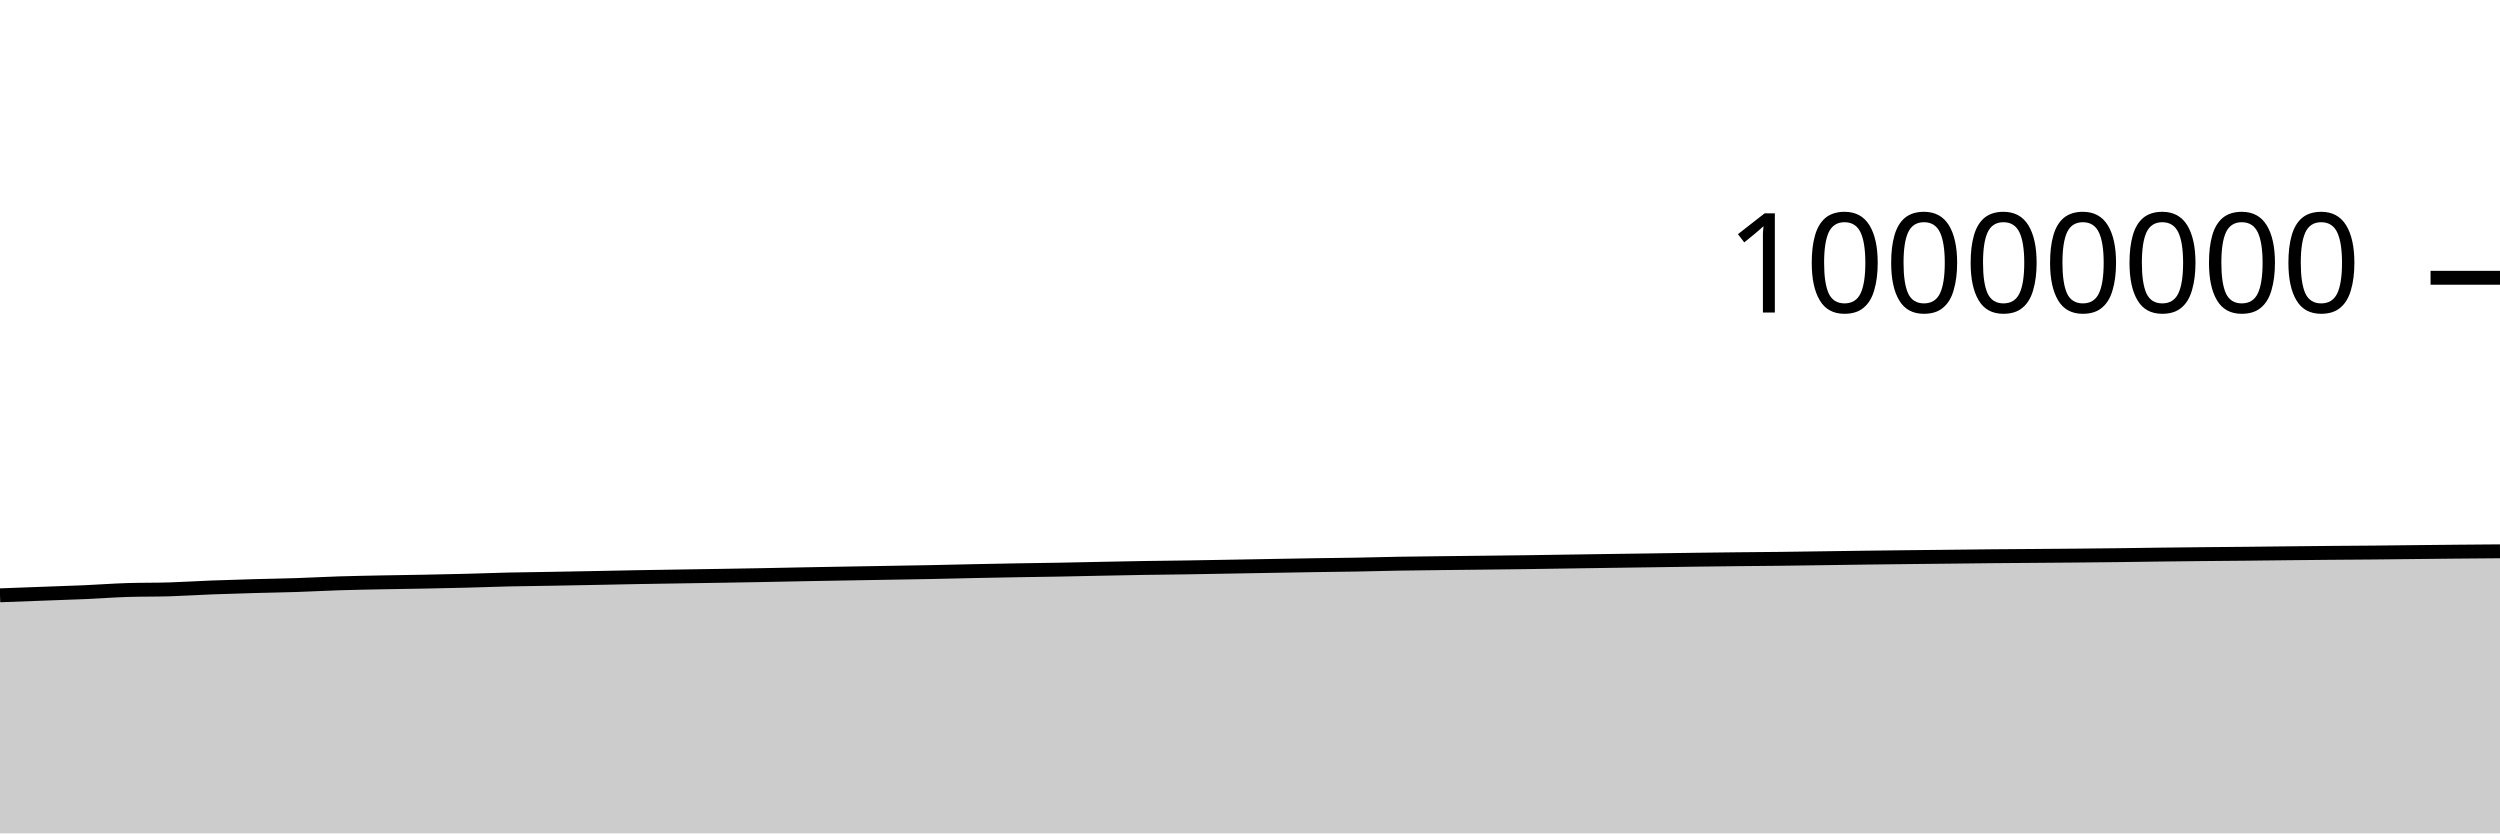
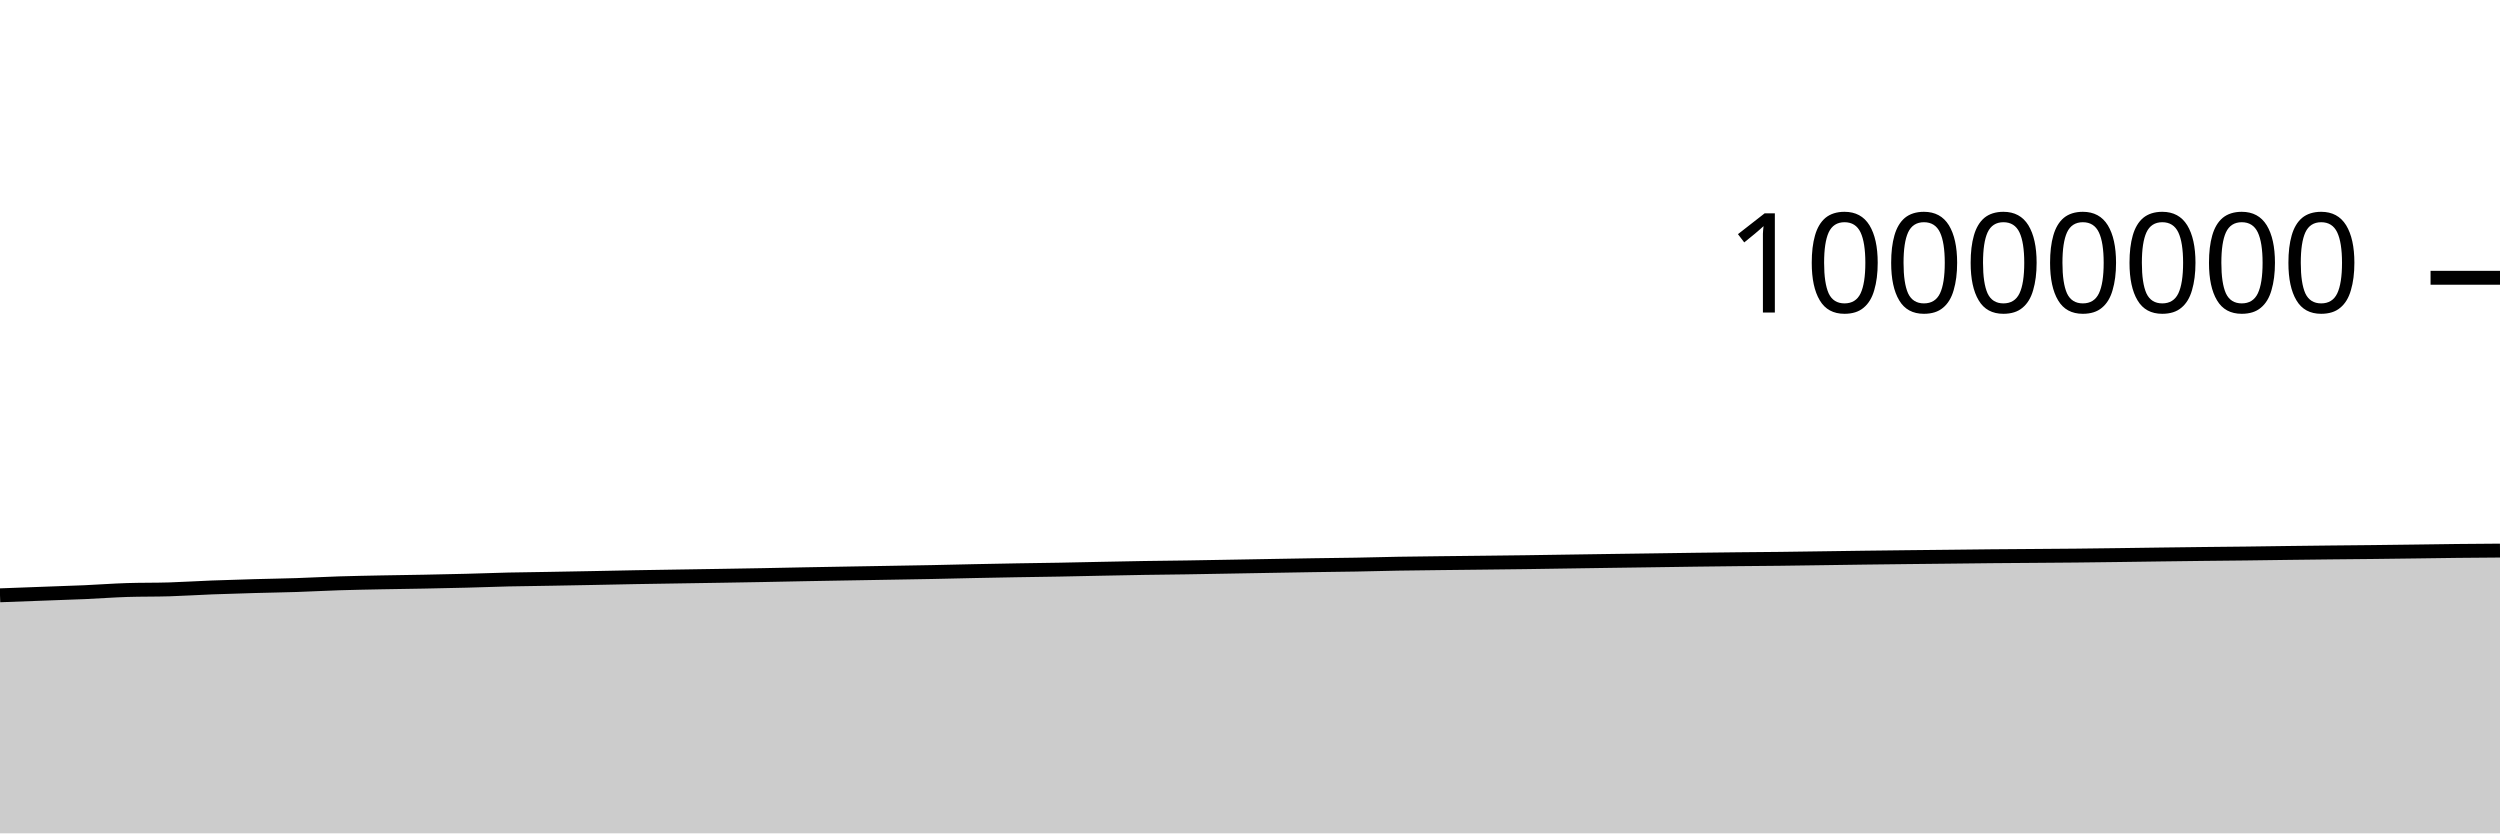
<svg xmlns="http://www.w3.org/2000/svg" viewBox="0 0 180 60">
  <g transform="translate(0,20)">
-     <path class="area" fill="rgba(0, 0, 0, 0.2)" d="M0,22.862C1.017,22.824,2.034,22.786,3.051,22.749C4.068,22.711,5.085,22.68,6.102,22.636C7.119,22.591,8.136,22.513,9.153,22.481C10.169,22.449,11.186,22.465,12.203,22.434C13.22,22.403,14.237,22.335,15.254,22.296C16.271,22.257,17.288,22.228,18.305,22.199C19.322,22.171,20.339,22.156,21.356,22.123C22.373,22.089,23.39,22.033,24.407,22C25.424,21.968,26.441,21.95,27.458,21.93C28.475,21.91,29.492,21.898,30.508,21.879C31.525,21.859,32.542,21.839,33.559,21.813C34.576,21.787,35.593,21.747,36.61,21.723C37.627,21.7,38.644,21.691,39.661,21.673C40.678,21.656,41.695,21.637,42.712,21.617C43.729,21.597,44.746,21.575,45.763,21.556C46.78,21.538,47.797,21.523,48.814,21.507C49.831,21.491,50.847,21.476,51.864,21.459C52.881,21.442,53.898,21.426,54.915,21.407C55.932,21.388,56.949,21.365,57.966,21.346C58.983,21.327,60,21.31,61.017,21.292C62.034,21.275,63.051,21.258,64.068,21.24C65.085,21.223,66.102,21.207,67.119,21.187C68.136,21.167,69.153,21.14,70.169,21.119C71.186,21.098,72.203,21.079,73.22,21.061C74.237,21.044,75.254,21.033,76.271,21.014C77.288,20.996,78.305,20.971,79.322,20.951C80.339,20.931,81.356,20.91,82.373,20.893C83.39,20.877,84.407,20.868,85.424,20.853C86.441,20.837,87.458,20.818,88.475,20.8C89.492,20.782,90.508,20.764,91.525,20.746C92.542,20.729,93.559,20.71,94.576,20.694C95.593,20.679,96.61,20.67,97.627,20.652C98.644,20.634,99.661,20.604,100.678,20.586C101.695,20.569,102.712,20.56,103.729,20.547C104.746,20.535,105.763,20.525,106.78,20.513C107.797,20.502,108.814,20.491,109.831,20.477C110.847,20.463,111.864,20.446,112.881,20.431C113.898,20.416,114.915,20.401,115.932,20.386C116.949,20.372,117.966,20.359,118.983,20.344C120,20.33,121.017,20.314,122.034,20.3C123.051,20.287,124.068,20.275,125.085,20.264C126.102,20.254,127.119,20.248,128.136,20.236C129.153,20.225,130.169,20.208,131.186,20.194C132.203,20.18,133.22,20.164,134.237,20.151C135.254,20.138,136.271,20.127,137.288,20.115C138.305,20.104,139.322,20.094,140.339,20.083C141.356,20.072,142.373,20.059,143.39,20.049C144.407,20.04,145.424,20.034,146.441,20.026C147.458,20.018,148.475,20.012,149.492,20.002C150.508,19.993,151.525,19.983,152.542,19.971C153.559,19.959,154.576,19.942,155.593,19.93C156.61,19.917,157.627,19.907,158.644,19.897C159.661,19.887,160.678,19.88,161.695,19.87C162.712,19.86,163.729,19.847,164.746,19.836C165.763,19.825,166.78,19.815,167.797,19.806C168.814,19.797,169.831,19.792,170.847,19.783C171.864,19.773,172.881,19.761,173.898,19.75C174.915,19.74,175.932,19.729,176.949,19.719C177.966,19.71,178.983,19.702,180,19.694L180,40C178.983,40,177.966,40,176.949,40C175.932,40,174.915,40,173.898,40C172.881,40,171.864,40,170.847,40C169.831,40,168.814,40,167.797,40C166.78,40,165.763,40,164.746,40C163.729,40,162.712,40,161.695,40C160.678,40,159.661,40,158.644,40C157.627,40,156.61,40,155.593,40C154.576,40,153.559,40,152.542,40C151.525,40,150.508,40,149.492,40C148.475,40,147.458,40,146.441,40C145.424,40,144.407,40,143.39,40C142.373,40,141.356,40,140.339,40C139.322,40,138.305,40,137.288,40C136.271,40,135.254,40,134.237,40C133.22,40,132.203,40,131.186,40C130.169,40,129.153,40,128.136,40C127.119,40,126.102,40,125.085,40C124.068,40,123.051,40,122.034,40C121.017,40,120,40,118.983,40C117.966,40,116.949,40,115.932,40C114.915,40,113.898,40,112.881,40C111.864,40,110.847,40,109.831,40C108.814,40,107.797,40,106.78,40C105.763,40,104.746,40,103.729,40C102.712,40,101.695,40,100.678,40C99.661,40,98.644,40,97.627,40C96.61,40,95.593,40,94.576,40C93.559,40,92.542,40,91.525,40C90.508,40,89.492,40,88.475,40C87.458,40,86.441,40,85.424,40C84.407,40,83.39,40,82.373,40C81.356,40,80.339,40,79.322,40C78.305,40,77.288,40,76.271,40C75.254,40,74.237,40,73.22,40C72.203,40,71.186,40,70.169,40C69.153,40,68.136,40,67.119,40C66.102,40,65.085,40,64.068,40C63.051,40,62.034,40,61.017,40C60,40,58.983,40,57.966,40C56.949,40,55.932,40,54.915,40C53.898,40,52.881,40,51.864,40C50.847,40,49.831,40,48.814,40C47.797,40,46.78,40,45.763,40C44.746,40,43.729,40,42.712,40C41.695,40,40.678,40,39.661,40C38.644,40,37.627,40,36.61,40C35.593,40,34.576,40,33.559,40C32.542,40,31.525,40,30.508,40C29.492,40,28.475,40,27.458,40C26.441,40,25.424,40,24.407,40C23.39,40,22.373,40,21.356,40C20.339,40,19.322,40,18.305,40C17.288,40,16.271,40,15.254,40C14.237,40,13.22,40,12.203,40C11.186,40,10.169,40,9.153,40C8.136,40,7.119,40,6.102,40C5.085,40,4.068,40,3.051,40C2.034,40,1.017,40,0,40Z" />
-     <path class="line" stroke="black" fill="none" d="M0,22.862C1.017,22.824,2.034,22.786,3.051,22.749C4.068,22.711,5.085,22.68,6.102,22.636C7.119,22.591,8.136,22.513,9.153,22.481C10.169,22.449,11.186,22.465,12.203,22.434C13.22,22.403,14.237,22.335,15.254,22.296C16.271,22.257,17.288,22.228,18.305,22.199C19.322,22.171,20.339,22.156,21.356,22.123C22.373,22.089,23.39,22.033,24.407,22C25.424,21.968,26.441,21.95,27.458,21.93C28.475,21.91,29.492,21.898,30.508,21.879C31.525,21.859,32.542,21.839,33.559,21.813C34.576,21.787,35.593,21.747,36.61,21.723C37.627,21.7,38.644,21.691,39.661,21.673C40.678,21.656,41.695,21.637,42.712,21.617C43.729,21.597,44.746,21.575,45.763,21.556C46.78,21.538,47.797,21.523,48.814,21.507C49.831,21.491,50.847,21.476,51.864,21.459C52.881,21.442,53.898,21.426,54.915,21.407C55.932,21.388,56.949,21.365,57.966,21.346C58.983,21.327,60,21.31,61.017,21.292C62.034,21.275,63.051,21.258,64.068,21.24C65.085,21.223,66.102,21.207,67.119,21.187C68.136,21.167,69.153,21.14,70.169,21.119C71.186,21.098,72.203,21.079,73.22,21.061C74.237,21.044,75.254,21.033,76.271,21.014C77.288,20.996,78.305,20.971,79.322,20.951C80.339,20.931,81.356,20.91,82.373,20.893C83.39,20.877,84.407,20.868,85.424,20.853C86.441,20.837,87.458,20.818,88.475,20.8C89.492,20.782,90.508,20.764,91.525,20.746C92.542,20.729,93.559,20.71,94.576,20.694C95.593,20.679,96.61,20.67,97.627,20.652C98.644,20.634,99.661,20.604,100.678,20.586C101.695,20.569,102.712,20.56,103.729,20.547C104.746,20.535,105.763,20.525,106.78,20.513C107.797,20.502,108.814,20.491,109.831,20.477C110.847,20.463,111.864,20.446,112.881,20.431C113.898,20.416,114.915,20.401,115.932,20.386C116.949,20.372,117.966,20.359,118.983,20.344C120,20.33,121.017,20.314,122.034,20.3C123.051,20.287,124.068,20.275,125.085,20.264C126.102,20.254,127.119,20.248,128.136,20.236C129.153,20.225,130.169,20.208,131.186,20.194C132.203,20.18,133.22,20.164,134.237,20.151C135.254,20.138,136.271,20.127,137.288,20.115C138.305,20.104,139.322,20.094,140.339,20.083C141.356,20.072,142.373,20.059,143.39,20.049C144.407,20.04,145.424,20.034,146.441,20.026C147.458,20.018,148.475,20.012,149.492,20.002C150.508,19.993,151.525,19.983,152.542,19.971C153.559,19.959,154.576,19.942,155.593,19.93C156.61,19.917,157.627,19.907,158.644,19.897C159.661,19.887,160.678,19.88,161.695,19.87C162.712,19.86,163.729,19.847,164.746,19.836C165.763,19.825,166.78,19.815,167.797,19.806C168.814,19.797,169.831,19.792,170.847,19.783C171.864,19.773,172.881,19.761,173.898,19.75C174.915,19.74,175.932,19.729,176.949,19.719C177.966,19.71,178.983,19.702,180,19.694" />
+     <path class="area" fill="rgba(0, 0, 0, 0.2)" d="M0,22.862C1.017,22.824,2.034,22.786,3.051,22.749C4.068,22.711,5.085,22.68,6.102,22.636C7.119,22.591,8.136,22.513,9.153,22.481C10.169,22.449,11.186,22.465,12.203,22.434C13.22,22.403,14.237,22.335,15.254,22.296C16.271,22.257,17.288,22.228,18.305,22.199C19.322,22.171,20.339,22.156,21.356,22.123C22.373,22.089,23.39,22.033,24.407,22C25.424,21.968,26.441,21.95,27.458,21.93C28.475,21.91,29.492,21.898,30.508,21.879C31.525,21.859,32.542,21.839,33.559,21.813C34.576,21.787,35.593,21.747,36.61,21.723C37.627,21.7,38.644,21.691,39.661,21.673C40.678,21.656,41.695,21.637,42.712,21.617C43.729,21.597,44.746,21.575,45.763,21.556C46.78,21.538,47.797,21.523,48.814,21.507C49.831,21.491,50.847,21.476,51.864,21.459C52.881,21.442,53.898,21.426,54.915,21.407C55.932,21.388,56.949,21.365,57.966,21.346C58.983,21.327,60,21.31,61.017,21.292C62.034,21.275,63.051,21.258,64.068,21.24C65.085,21.223,66.102,21.207,67.119,21.187C68.136,21.167,69.153,21.14,70.169,21.119C71.186,21.098,72.203,21.079,73.22,21.061C74.237,21.044,75.254,21.033,76.271,21.014C77.288,20.996,78.305,20.971,79.322,20.951C80.339,20.931,81.356,20.91,82.373,20.893C83.39,20.877,84.407,20.868,85.424,20.853C86.441,20.837,87.458,20.818,88.475,20.8C89.492,20.782,90.508,20.764,91.525,20.746C92.542,20.729,93.559,20.71,94.576,20.694C95.593,20.679,96.61,20.67,97.627,20.652C98.644,20.634,99.661,20.604,100.678,20.586C101.695,20.569,102.712,20.56,103.729,20.547C104.746,20.535,105.763,20.525,106.78,20.513C107.797,20.502,108.814,20.491,109.831,20.477C110.847,20.463,111.864,20.446,112.881,20.431C113.898,20.416,114.915,20.401,115.932,20.386C116.949,20.372,117.966,20.359,118.983,20.344C120,20.33,121.017,20.314,122.034,20.3C123.051,20.287,124.068,20.275,125.085,20.264C126.102,20.254,127.119,20.248,128.136,20.236C129.153,20.225,130.169,20.208,131.186,20.194C132.203,20.18,133.22,20.164,134.237,20.151C135.254,20.138,136.271,20.127,137.288,20.115C138.305,20.104,139.322,20.094,140.339,20.083C141.356,20.072,142.373,20.059,143.39,20.049C144.407,20.04,145.424,20.034,146.441,20.026C147.458,20.018,148.475,20.013,149.492,20.002C150.508,19.992,151.525,19.978,152.542,19.965C153.559,19.952,154.576,19.937,155.593,19.923C156.61,19.91,157.627,19.897,158.644,19.885C159.661,19.873,160.678,19.865,161.695,19.853C162.712,19.841,163.729,19.825,164.746,19.812C165.763,19.8,166.78,19.787,167.797,19.776C168.814,19.765,169.831,19.757,170.847,19.746C171.864,19.735,172.881,19.722,173.898,19.708C174.915,19.695,175.932,19.678,176.949,19.667C177.966,19.656,178.983,19.649,180,19.642L180,40C178.983,40,177.966,40,176.949,40C175.932,40,174.915,40,173.898,40C172.881,40,171.864,40,170.847,40C169.831,40,168.814,40,167.797,40C166.78,40,165.763,40,164.746,40C163.729,40,162.712,40,161.695,40C160.678,40,159.661,40,158.644,40C157.627,40,156.61,40,155.593,40C154.576,40,153.559,40,152.542,40C151.525,40,150.508,40,149.492,40C148.475,40,147.458,40,146.441,40C145.424,40,144.407,40,143.39,40C142.373,40,141.356,40,140.339,40C139.322,40,138.305,40,137.288,40C136.271,40,135.254,40,134.237,40C133.22,40,132.203,40,131.186,40C130.169,40,129.153,40,128.136,40C127.119,40,126.102,40,125.085,40C124.068,40,123.051,40,122.034,40C121.017,40,120,40,118.983,40C117.966,40,116.949,40,115.932,40C114.915,40,113.898,40,112.881,40C111.864,40,110.847,40,109.831,40C108.814,40,107.797,40,106.78,40C105.763,40,104.746,40,103.729,40C102.712,40,101.695,40,100.678,40C99.661,40,98.644,40,97.627,40C96.61,40,95.593,40,94.576,40C93.559,40,92.542,40,91.525,40C90.508,40,89.492,40,88.475,40C87.458,40,86.441,40,85.424,40C84.407,40,83.39,40,82.373,40C81.356,40,80.339,40,79.322,40C78.305,40,77.288,40,76.271,40C75.254,40,74.237,40,73.22,40C72.203,40,71.186,40,70.169,40C69.153,40,68.136,40,67.119,40C66.102,40,65.085,40,64.068,40C63.051,40,62.034,40,61.017,40C60,40,58.983,40,57.966,40C56.949,40,55.932,40,54.915,40C53.898,40,52.881,40,51.864,40C50.847,40,49.831,40,48.814,40C47.797,40,46.78,40,45.763,40C44.746,40,43.729,40,42.712,40C41.695,40,40.678,40,39.661,40C38.644,40,37.627,40,36.61,40C35.593,40,34.576,40,33.559,40C32.542,40,31.525,40,30.508,40C29.492,40,28.475,40,27.458,40C26.441,40,25.424,40,24.407,40C23.39,40,22.373,40,21.356,40C20.339,40,19.322,40,18.305,40C17.288,40,16.271,40,15.254,40C14.237,40,13.22,40,12.203,40C11.186,40,10.169,40,9.153,40C8.136,40,7.119,40,6.102,40C5.085,40,4.068,40,3.051,40C2.034,40,1.017,40,0,40Z" />
+     <path class="line" stroke="black" fill="none" d="M0,22.862C1.017,22.824,2.034,22.786,3.051,22.749C4.068,22.711,5.085,22.68,6.102,22.636C7.119,22.591,8.136,22.513,9.153,22.481C10.169,22.449,11.186,22.465,12.203,22.434C13.22,22.403,14.237,22.335,15.254,22.296C16.271,22.257,17.288,22.228,18.305,22.199C19.322,22.171,20.339,22.156,21.356,22.123C22.373,22.089,23.39,22.033,24.407,22C25.424,21.968,26.441,21.95,27.458,21.93C28.475,21.91,29.492,21.898,30.508,21.879C31.525,21.859,32.542,21.839,33.559,21.813C34.576,21.787,35.593,21.747,36.61,21.723C37.627,21.7,38.644,21.691,39.661,21.673C40.678,21.656,41.695,21.637,42.712,21.617C43.729,21.597,44.746,21.575,45.763,21.556C46.78,21.538,47.797,21.523,48.814,21.507C49.831,21.491,50.847,21.476,51.864,21.459C52.881,21.442,53.898,21.426,54.915,21.407C55.932,21.388,56.949,21.365,57.966,21.346C58.983,21.327,60,21.31,61.017,21.292C62.034,21.275,63.051,21.258,64.068,21.24C65.085,21.223,66.102,21.207,67.119,21.187C68.136,21.167,69.153,21.14,70.169,21.119C71.186,21.098,72.203,21.079,73.22,21.061C74.237,21.044,75.254,21.033,76.271,21.014C77.288,20.996,78.305,20.971,79.322,20.951C80.339,20.931,81.356,20.91,82.373,20.893C83.39,20.877,84.407,20.868,85.424,20.853C86.441,20.837,87.458,20.818,88.475,20.8C89.492,20.782,90.508,20.764,91.525,20.746C92.542,20.729,93.559,20.71,94.576,20.694C95.593,20.679,96.61,20.67,97.627,20.652C98.644,20.634,99.661,20.604,100.678,20.586C101.695,20.569,102.712,20.56,103.729,20.547C104.746,20.535,105.763,20.525,106.78,20.513C107.797,20.502,108.814,20.491,109.831,20.477C110.847,20.463,111.864,20.446,112.881,20.431C113.898,20.416,114.915,20.401,115.932,20.386C116.949,20.372,117.966,20.359,118.983,20.344C120,20.33,121.017,20.314,122.034,20.3C123.051,20.287,124.068,20.275,125.085,20.264C126.102,20.254,127.119,20.248,128.136,20.236C129.153,20.225,130.169,20.208,131.186,20.194C132.203,20.18,133.22,20.164,134.237,20.151C135.254,20.138,136.271,20.127,137.288,20.115C138.305,20.104,139.322,20.094,140.339,20.083C141.356,20.072,142.373,20.059,143.39,20.049C144.407,20.04,145.424,20.034,146.441,20.026C147.458,20.018,148.475,20.013,149.492,20.002C150.508,19.992,151.525,19.978,152.542,19.965C153.559,19.952,154.576,19.937,155.593,19.923C156.61,19.91,157.627,19.897,158.644,19.885C159.661,19.873,160.678,19.865,161.695,19.853C162.712,19.841,163.729,19.825,164.746,19.812C165.763,19.8,166.78,19.787,167.797,19.776C168.814,19.765,169.831,19.757,170.847,19.746C171.864,19.735,172.881,19.722,173.898,19.708C174.915,19.695,175.932,19.678,176.949,19.667C177.966,19.656,178.983,19.649,180,19.642" />
    <path class="axis-ceiling" stroke-width="1" stroke="black" fill="none" d="M175,0L180,0" />
    <text class="axis-ceiling-label" font-family="sans-serif" text-anchor="end" font-size="10px" x="170" y="2.5">10000000</text>
  </g>
</svg>
